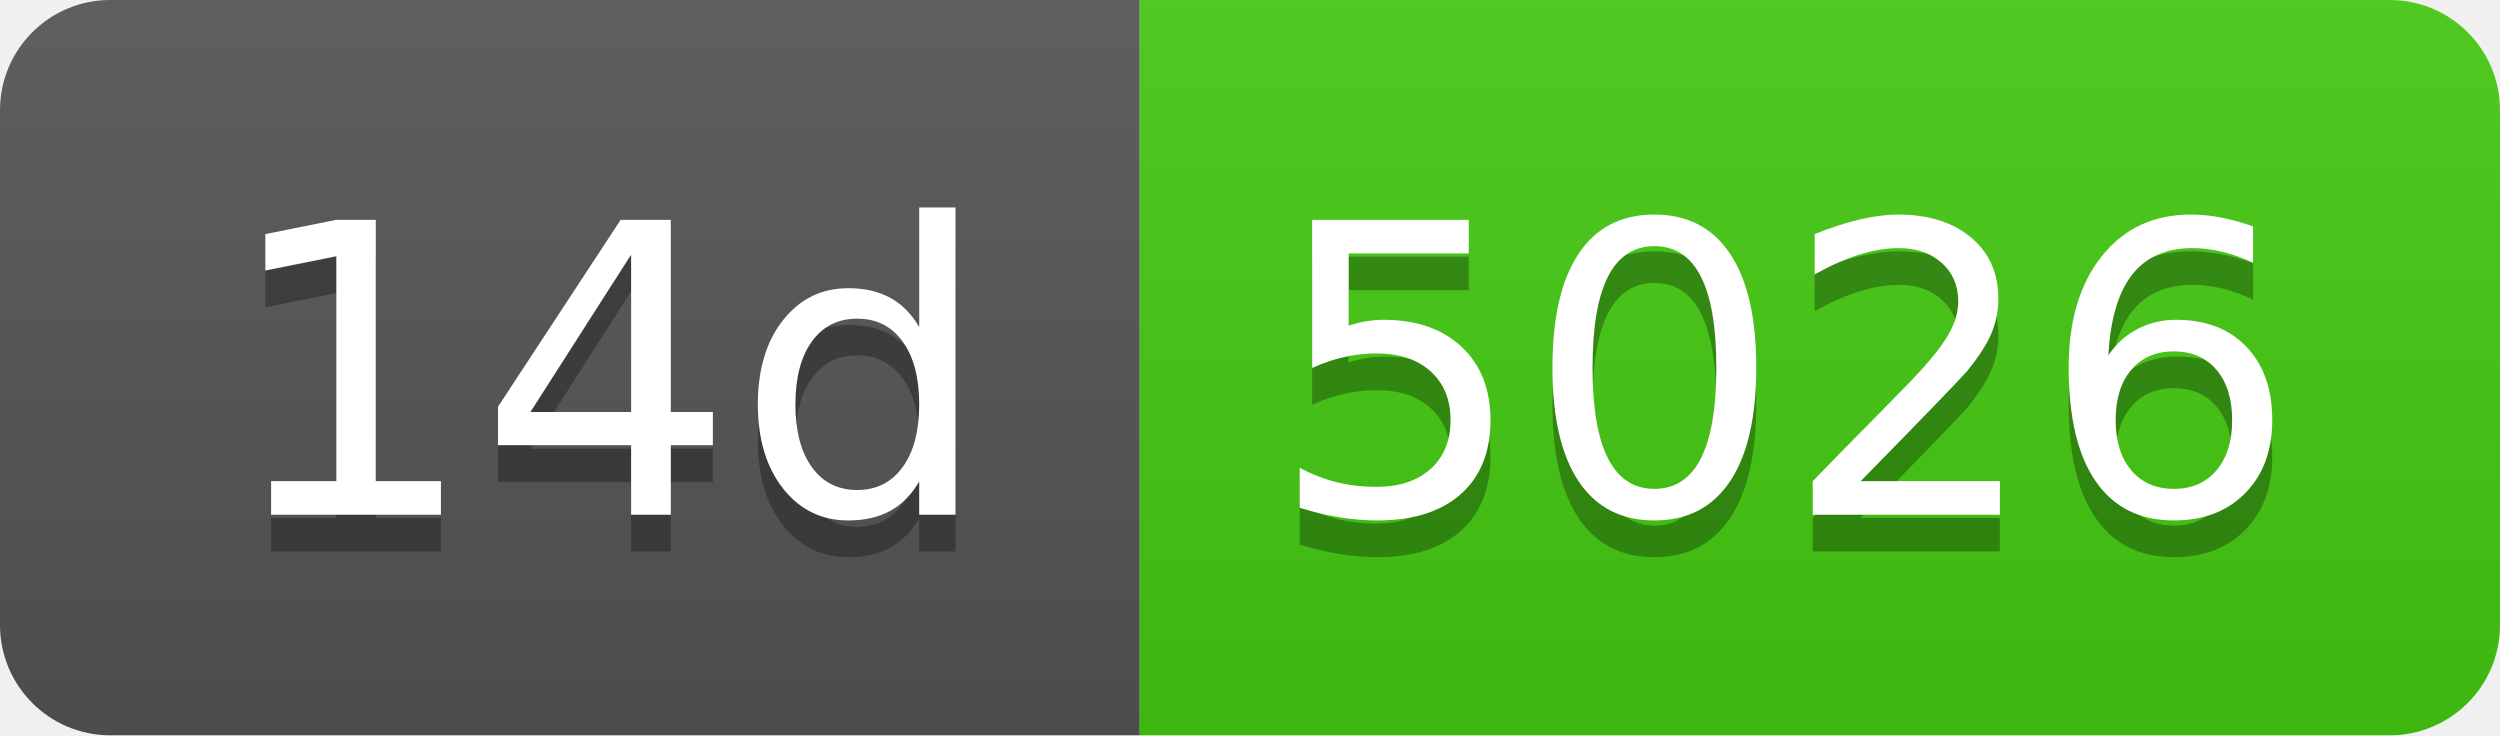
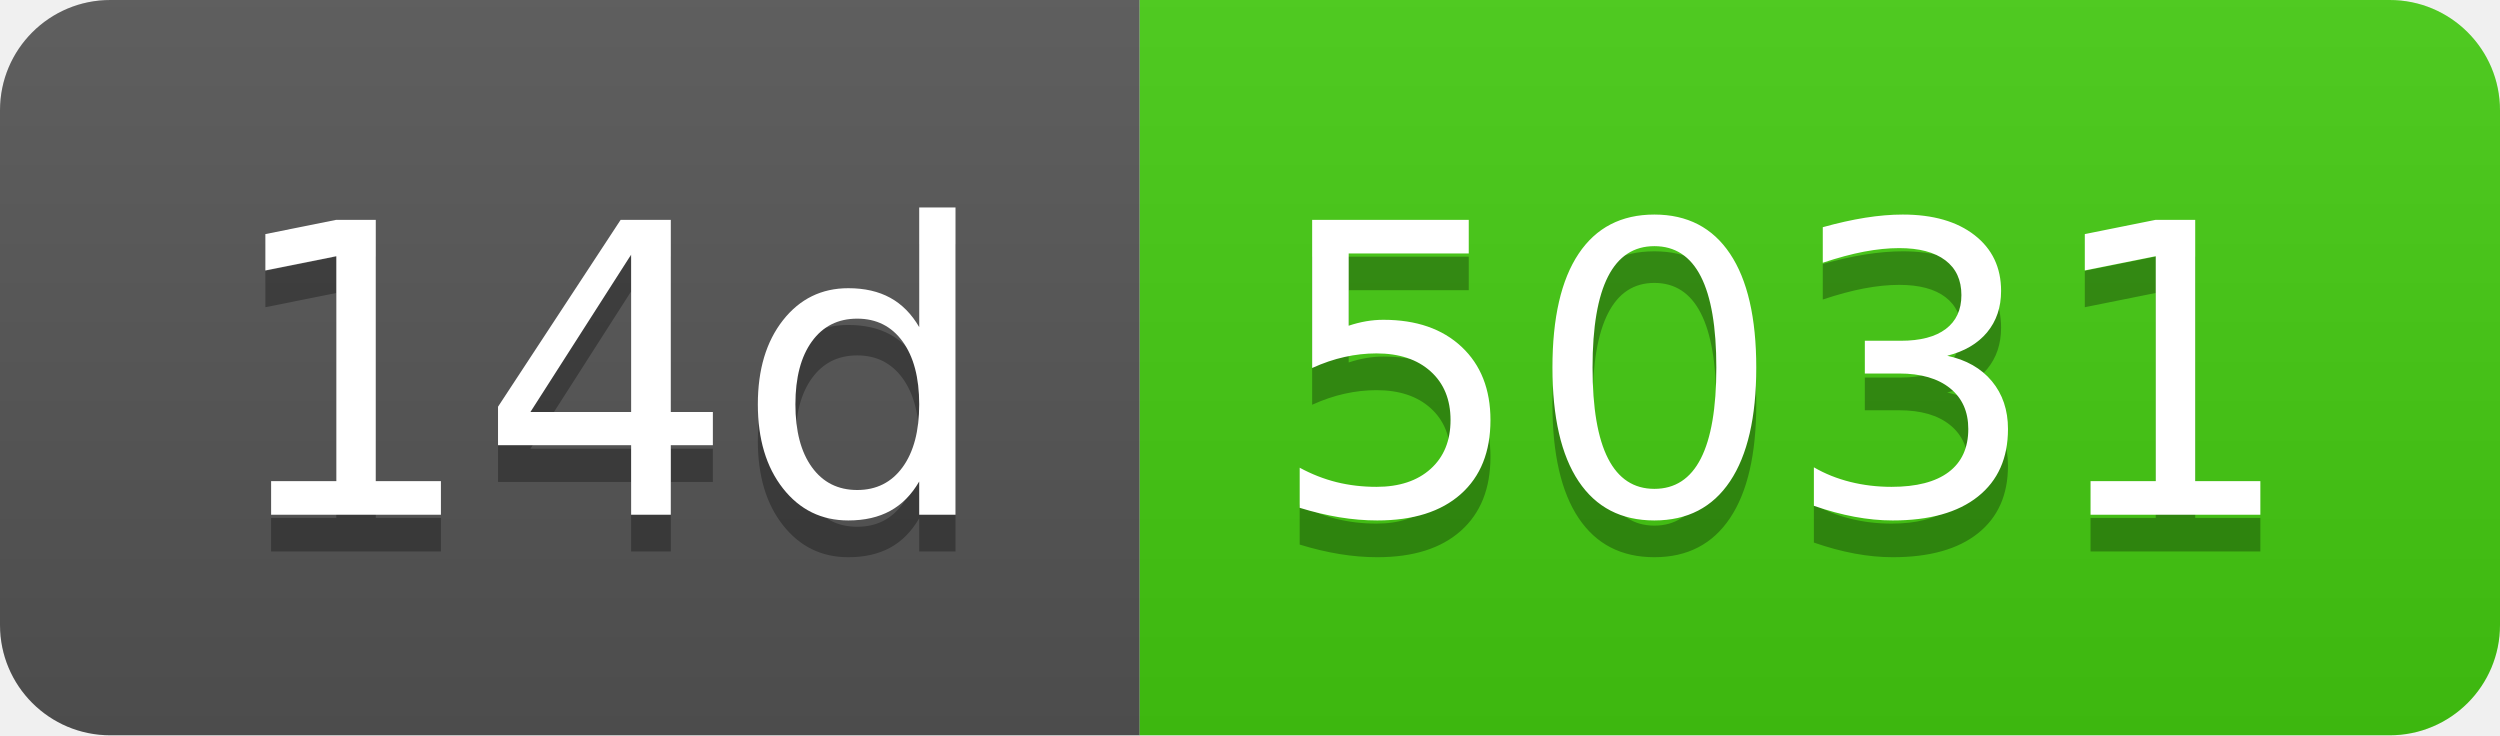
- <svg xmlns="http://www.w3.org/2000/svg" width="68" height="20" role="img" aria-label="14d: 5026">
+ <svg xmlns="http://www.w3.org/2000/svg" width="68" height="20" role="img" aria-label="14d: 5031">
  <linearGradient id="s" x2="0" y2="100%">
    <stop offset="0" stop-color="#bbb" stop-opacity=".1" />
    <stop offset="1" stop-opacity=".1" />
  </linearGradient>
  <clipPath id="r">
    <rect width="68" height="20" rx="3" fill="#fff" />
  </clipPath>
  <g clip-path="url(#r)">
    <rect width="31" height="20" fill="#555" />
    <rect x="31" width="37" height="20" fill="#4c1" />
    <rect width="68" height="20" fill="url(#s)" />
  </g>
  <g fill="#fff" text-anchor="middle" font-family="Verdana,Geneva,DejaVu Sans,sans-serif" text-rendering="geometricPrecision" font-size="110">
    <text aria-hidden="true" x="165" y="150" fill="#010101" fill-opacity=".3" transform="scale(.1)" textLength="210">14d</text>
    <text x="165" y="140" transform="scale(.1)" fill="#fff" textLength="210">14d</text>
-     <text aria-hidden="true" x="485" y="150" fill="#010101" fill-opacity=".3" transform="scale(.1)" textLength="270">5026</text>
-     <text x="485" y="140" transform="scale(.1)" fill="#fff" textLength="270">5026</text>
+     <text aria-hidden="true" x="485" y="150" fill="#010101" fill-opacity=".3" transform="scale(.1)" textLength="270">5031</text>
+     <text x="485" y="140" transform="scale(.1)" fill="#fff" textLength="270">5031</text>
  </g>
</svg>
